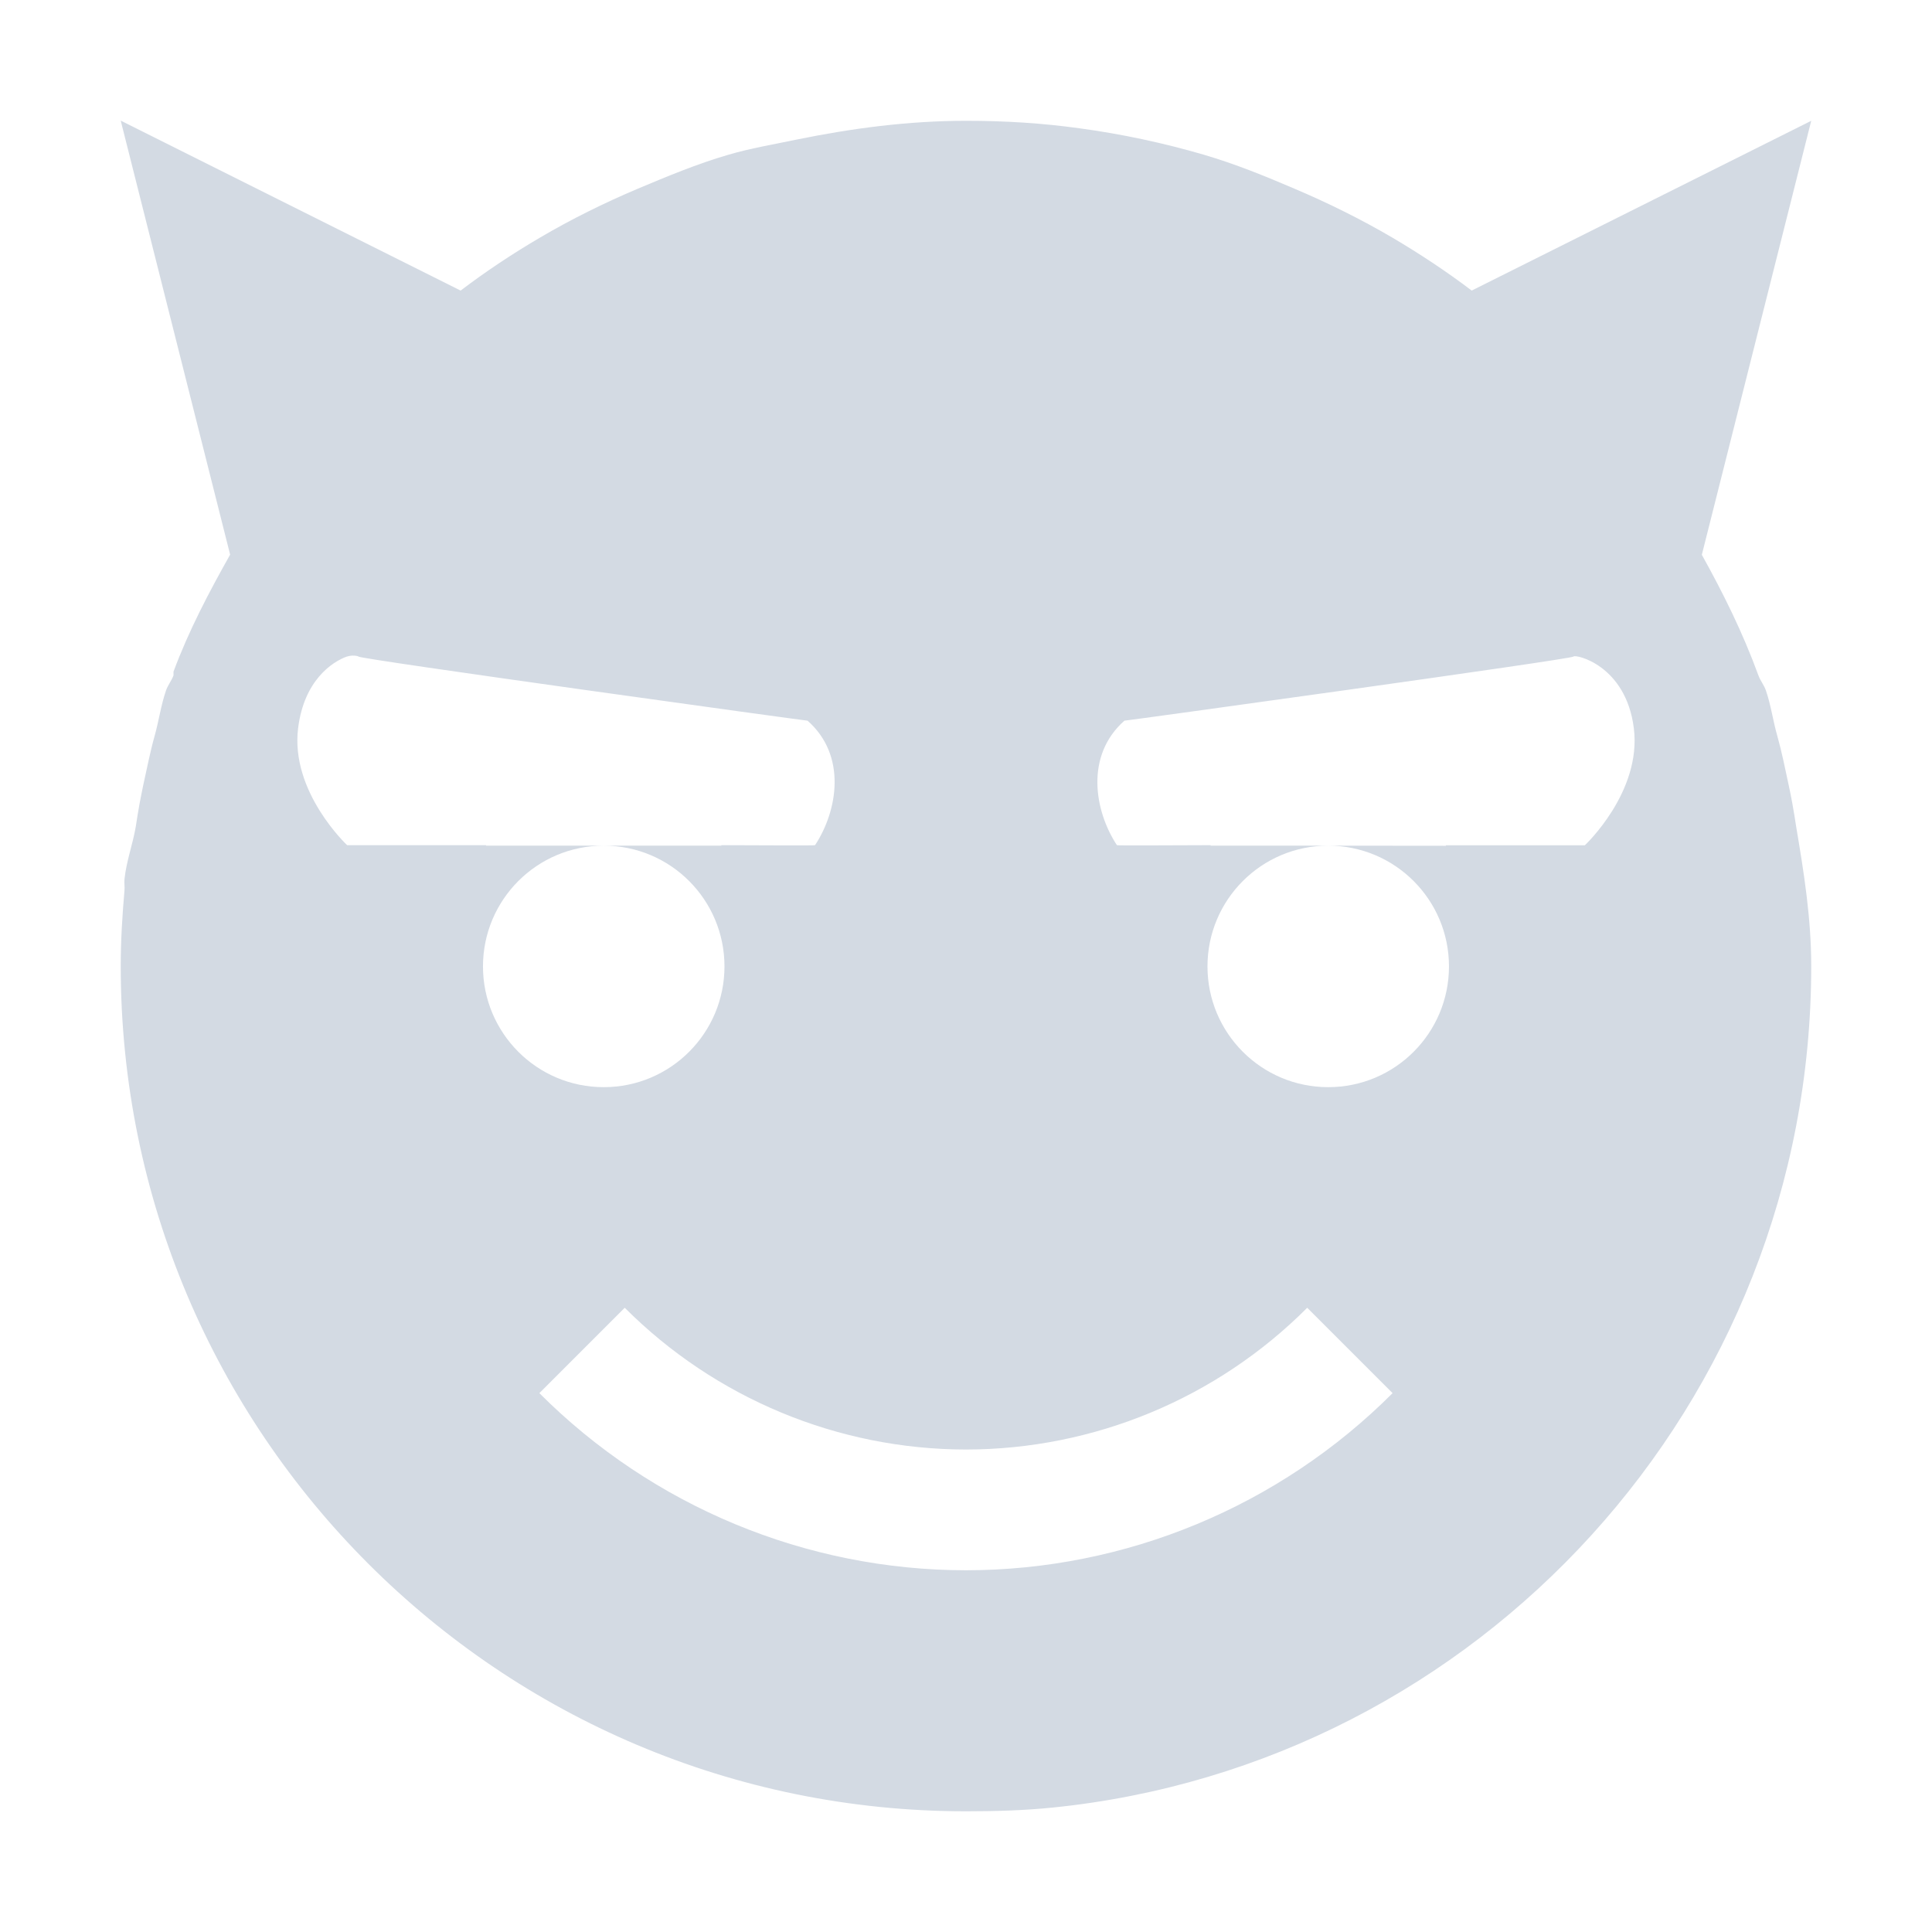
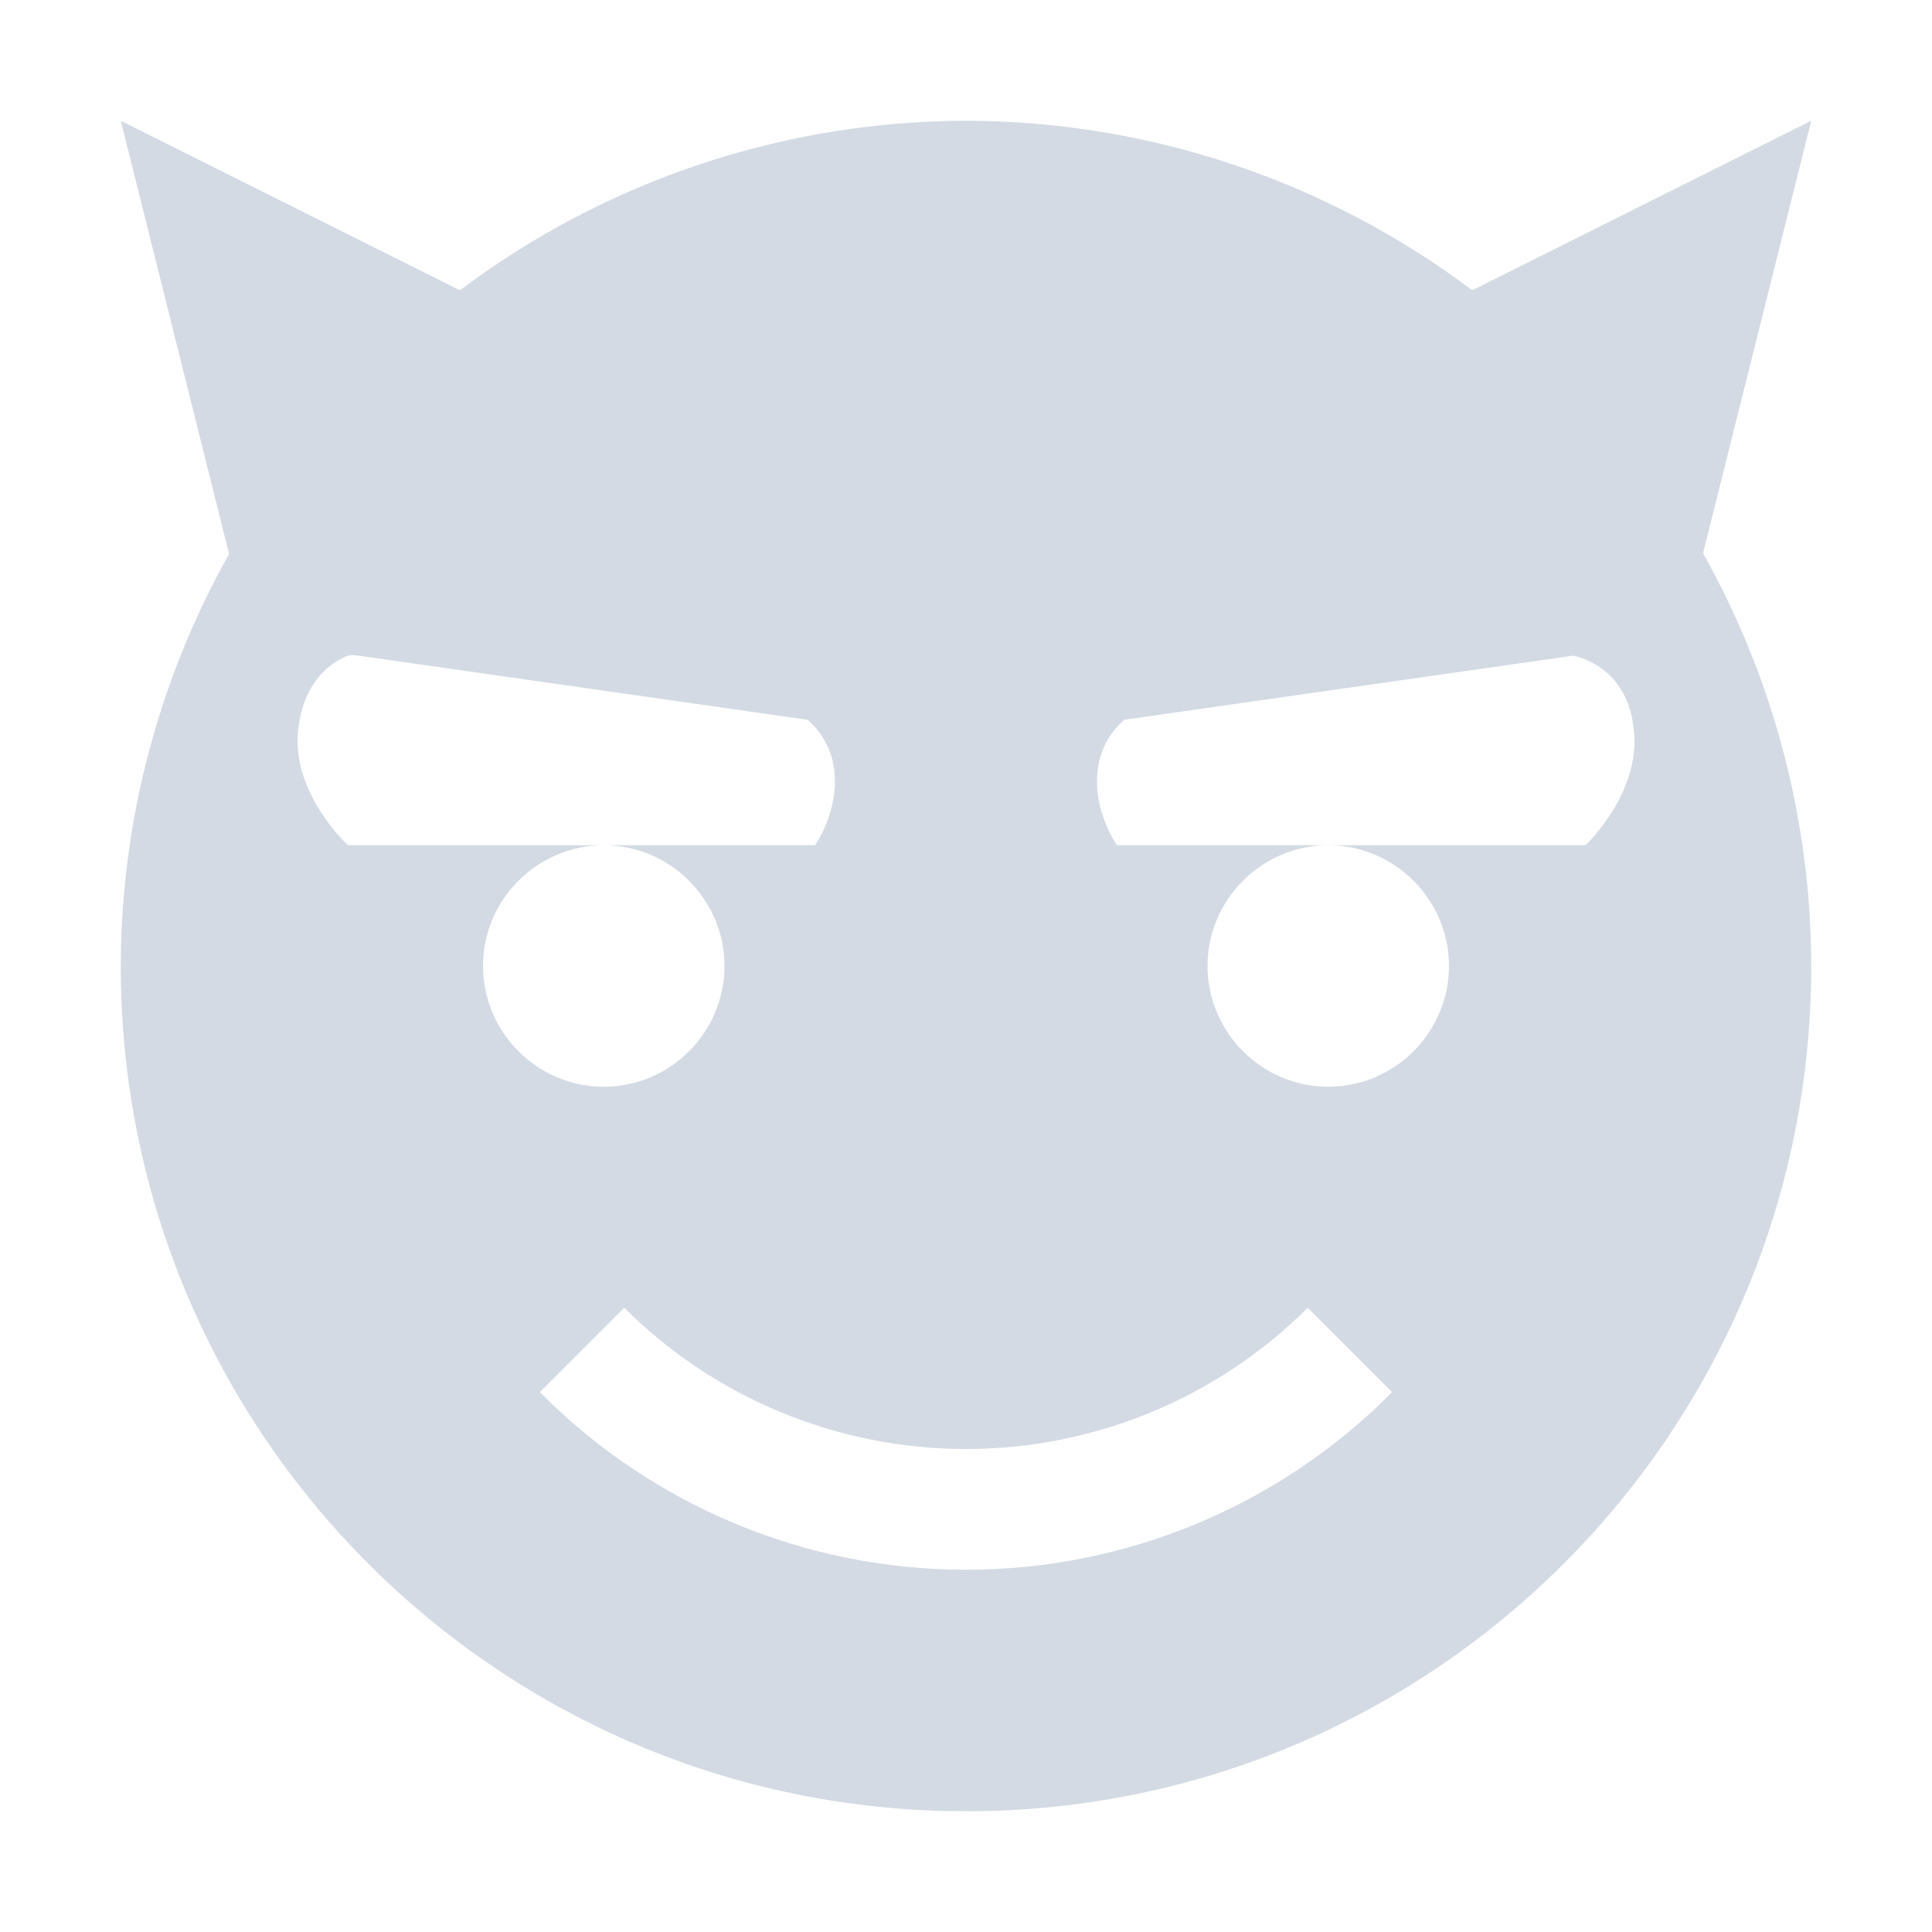
- <svg xmlns="http://www.w3.org/2000/svg" height="16" style="enable-background:new" version="1.1" width="16">
-   <g transform="translate(-665.0002,139.0034)">
-     <path d="m 666,-138.004 0.906,3.594 c -0.175,0.311 -0.342,0.627 -0.469,0.969 l 0,0.031 c -0.015,0.042 -0.048,0.083 -0.062,0.125 -0.042,0.122 -0.059,0.25 -0.094,0.375 -0.038,0.135 -0.063,0.268 -0.094,0.406 -0.011,0.052 -0.021,0.104 -0.031,0.156 -0.012,0.063 -0.021,0.124 -0.031,0.188 -0.025,0.148 -0.078,0.287 -0.094,0.438 -0.003,0.031 0.003,0.063 0,0.094 -0.018,0.205 -0.031,0.415 -0.031,0.625 0,3.866 3.134,7 7,7 0.242,0 0.484,-0.007 0.719,-0.031 3.529,-0.358 6.281,-3.344 6.281,-6.969 0,-0.397 -0.061,-0.777 -0.125,-1.156 -0.01,-0.063 -0.019,-0.125 -0.031,-0.188 -0.01,-0.053 -0.019,-0.103 -0.031,-0.156 -0.029,-0.134 -0.057,-0.275 -0.094,-0.406 -0.035,-0.122 -0.053,-0.256 -0.094,-0.375 -0.015,-0.045 -0.046,-0.081 -0.062,-0.125 -0.129,-0.353 -0.29,-0.678 -0.469,-1 l 0.906,-3.594 -2.812,1.406 c -0.205,-0.156 -0.429,-0.304 -0.656,-0.438 -0.261,-0.153 -0.532,-0.287 -0.812,-0.406 -0.248,-0.106 -0.488,-0.204 -0.75,-0.281 -0.332,-0.097 -0.681,-0.172 -1.031,-0.219 -0.31,-0.043 -0.615,-0.062 -0.938,-0.062 -0.483,0 -0.95,0.063 -1.406,0.156 -0.185,0.039 -0.383,0.072 -0.562,0.125 -0.261,0.076 -0.502,0.177 -0.75,0.281 -0.281,0.119 -0.552,0.253 -0.812,0.406 -0.227,0.133 -0.451,0.282 -0.656,0.438 l -2.812,-1.406 z m 1.875,4.438 c 0.041,-0.015 0.091,-0.005 0.094,0 0.004,0.021 3.7,0.531 3.719,0.531 0.328,0.289 0.249,0.747 0.062,1.031 -0.002,0.004 -0.429,10e-4 -0.777,0 8.9e-4,10e-4 9e-4,0.003 0.002,0.004 L 670,-132 c 0.554,0 1,0.449 1,1 0,0.551 -0.446,1 -1,1 -0.554,0 -1,-0.449 -1,-1 0,-0.551 0.446,-1 1,-1 l -0.975,0 c 8.9e-4,-0.001 9e-4,-0.003 0.002,-0.004 -0.54,-4.3e-4 -1.152,0 -1.152,0 0,0 -0.472,-0.441 -0.406,-0.969 0.049,-0.396 0.282,-0.55 0.406,-0.594 z m 10.156,0 c 0.01,-0.022 0.434,0.066 0.5,0.594 0.066,0.528 -0.406,0.969 -0.406,0.969 0,0 -0.612,-4.3e-4 -1.152,0 8.9e-4,10e-4 9e-4,0.003 0.002,0.004 L 676,-132 c 0.554,0 1,0.449 1,1 0,0.551 -0.446,1 -1,1 -0.554,0 -1,-0.449 -1,-1 0,-0.551 0.446,-1 1,-1 l -0.975,0 c 8.9e-4,-0.001 9e-4,-0.003 0.002,-0.004 -0.349,0.001 -0.775,0.004 -0.777,0 -0.187,-0.284 -0.265,-0.742 0.062,-1.031 0.019,0 3.714,-0.51 3.719,-0.531 z m -7.857,5.393 c 0.749,0.75 1.766,1.173 2.826,1.174 1.06,-0.001 2.077,-0.423 2.826,-1.174 l 0.707,0.707 c -0.937,0.938 -2.208,1.466 -3.533,1.467 -1.326,-0.001 -2.596,-0.529 -3.533,-1.467 l 0.707,-0.707 z" style="fill:#d3dae3;fill-opacity:1;" />
-   </g>
+ <svg xmlns="http://www.w3.org/2000/svg" width="16" height="16" version="1.1">
+   <path style="fill:#d3dae3" d="M 1,1 1.897,4.588 A 7,7 0 0 0 1,8 7,7 0 0 0 8,15 7,7 0 0 0 15,8 7,7 0 0 0 14.104,4.582 L 15,1 12.193,2.404 A 7,7 0 0 0 8,1 7,7 0 0 0 3.809,2.404 Z M 2.881,5.43 C 2.921,5.42 2.971,5.43 2.971,5.43 L 6.689,5.961 C 7.019,6.251 6.94,6.71 6.75,7 H 5 C 5.55,7 6,7.45 6,8 6,8.55 5.55,9 5,9 4.45,9 4,8.55 4,8 4,7.45 4.45,7 5,7 H 2.881 C 2.881,7 2.401,6.559 2.471,6.029 2.521,5.629 2.751,5.48 2.881,5.43 Z M 13.029,5.43 C 13.029,5.43 13.469,5.499 13.529,6.029 13.599,6.559 13.131,7 13.131,7 H 11 C 11.55,7 12,7.45 12,8 12,8.55 11.55,9 11,9 10.45,9 10,8.55 10,8 10,7.45 10.45,7 11,7 H 9.25 C 9.06,6.71 8.98,6.251 9.31,5.961 Z M 5.17,10.83 C 5.92,11.58 6.94,12 8,12 9.06,12 10.08,11.58 10.83,10.83 L 11.529,11.529 C 10.599,12.469 9.33,13 8,13 6.67,13 5.401,12.469 4.471,11.529 Z" />
</svg>
